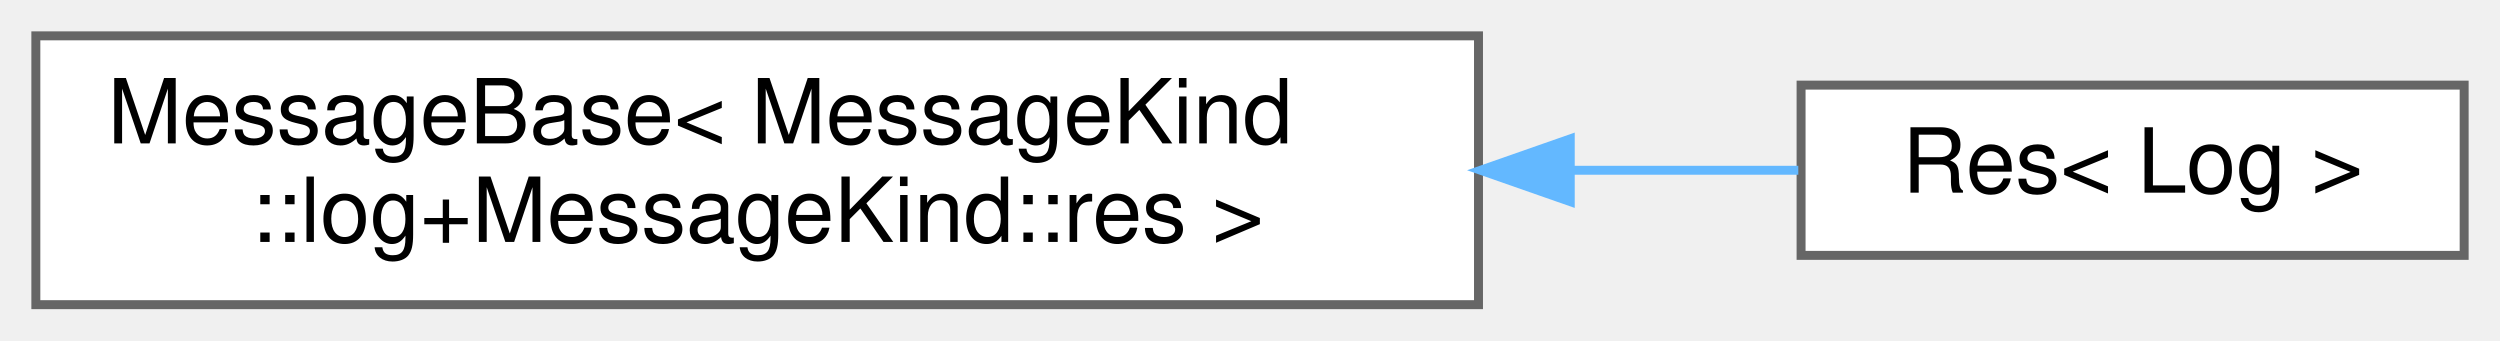
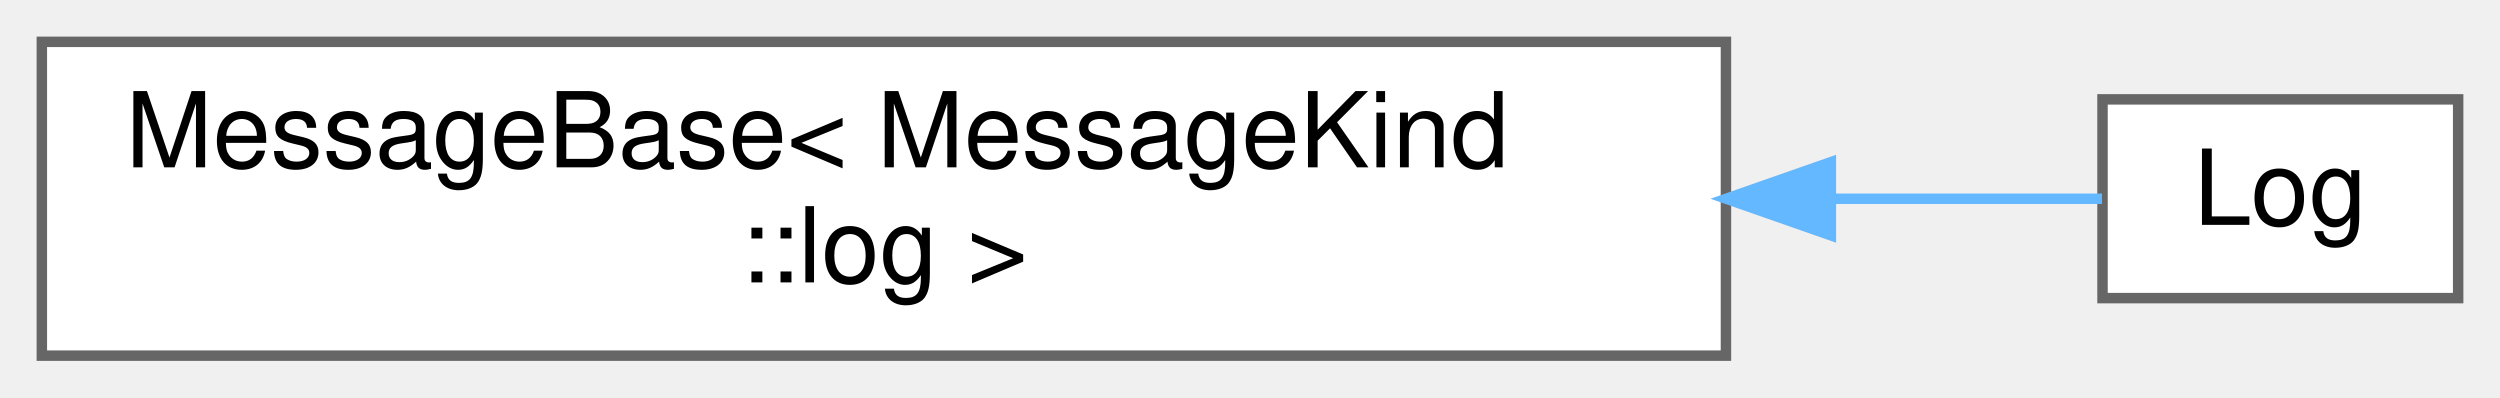
- <svg xmlns="http://www.w3.org/2000/svg" xmlns:xlink="http://www.w3.org/1999/xlink" width="279pt" height="38pt" viewBox="0.00 0.00 279.00 38.00">
+ <svg xmlns="http://www.w3.org/2000/svg" xmlns:xlink="http://www.w3.org/1999/xlink" width="239pt" height="38pt" viewBox="0.00 0.00 239.00 38.00">
  <g id="graph0" class="graph" transform="scale(1 1) rotate(0) translate(4 34)">
    <g id="Node000000" class="node">
      <g id="a_Node000000">
        <a xlink:href="structwebcface_1_1message_1_1MessageBase.html" target="_top" xlink:title=" ">
          <polygon fill="white" stroke="#666666" points="161,-30 0,-30 0,0 161,0 161,-30" />
          <text text-anchor="start" x="8" y="-18" font-family="Helvetica,sans-Serif" font-size="10.00">MessageBase&lt; MessageKind</text>
-           <text text-anchor="middle" x="80.5" y="-7" font-family="Helvetica,sans-Serif" font-size="10.00">::log+MessageKind::res &gt;</text>
+           <text text-anchor="middle" x="80.5" y="-7" font-family="Helvetica,sans-Serif" font-size="10.00">::log &gt;</text>
        </a>
      </g>
    </g>
    <g id="Node000001" class="node">
      <g id="a_Node000001">
-         <a xlink:href="structwebcface_1_1message_1_1Res_3_01Log_01_4.html" target="_top" xlink:title=" ">
-           <polygon fill="white" stroke="#666666" points="271,-24.5 197,-24.5 197,-5.5 271,-5.5 271,-24.5" />
-           <text text-anchor="middle" x="234" y="-12.5" font-family="Helvetica,sans-Serif" font-size="10.00">Res&lt; Log &gt;</text>
+         <a xlink:href="structwebcface_1_1message_1_1Log.html" target="_top" xlink:title=" ">
+           <polygon fill="white" stroke="#666666" points="231,-24.5 197,-24.5 197,-5.5 231,-5.5 231,-24.5" />
+           <text text-anchor="middle" x="214" y="-12.5" font-family="Helvetica,sans-Serif" font-size="10.00">Log</text>
        </a>
      </g>
    </g>
-     <g id="edge119_Node000000_Node000001" class="edge">
-       <g id="a_edge119_Node000000_Node000001">
+     <g id="edge118_Node000000_Node000001" class="edge">
+       <g id="a_edge118_Node000000_Node000001">
        <a xlink:title=" ">
-           <path fill="none" stroke="#63b8ff" d="M171.36,-15C180.24,-15 188.86,-15 196.69,-15" />
-           <polygon fill="#63b8ff" stroke="#63b8ff" points="171.24,-11.5 161.24,-15 171.24,-18.5 171.24,-11.5" />
+           <path fill="none" stroke="#63b8ff" d="M171.06,-15C180.85,-15 189.83,-15 196.95,-15" />
+           <polygon fill="#63b8ff" stroke="#63b8ff" points="171.03,-11.5 161.03,-15 171.03,-18.5 171.03,-11.5" />
        </a>
      </g>
    </g>
  </g>
</svg>
